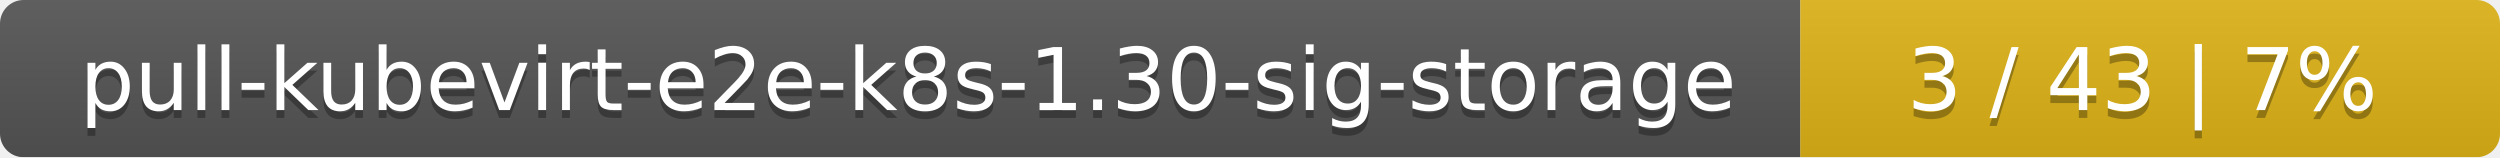
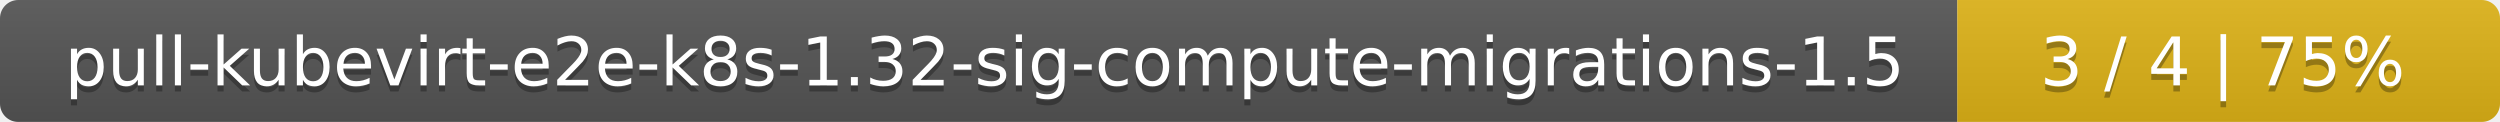
- <svg xmlns="http://www.w3.org/2000/svg" width="318" height="20">
+ <svg xmlns="http://www.w3.org/2000/svg" width="410" height="20">
  <linearGradient id="smooth" x2="0" y2="100%">
    <stop offset="0" stop-color="#bbb" stop-opacity=".1" />
    <stop offset="1" stop-opacity=".1" />
  </linearGradient>
  <mask id="round">
-     <rect width="318" height="20" rx="3" fill="#fff" />
+     <rect width="410" height="20" rx="3" fill="#fff" />
  </mask>
  <g mask="url(#round)">
-     <rect width="229" height="20" fill="#555" />
-     <rect x="229" width="89" height="20" fill="#dfb317" />
-     <rect width="318" height="20" fill="url(#smooth)" />
+     <rect width="321" height="20" fill="#555" />
+     <rect x="321" width="89" height="20" fill="#dfb317" />
+     <rect width="410" height="20" fill="url(#smooth)" />
  </g>
  <g fill="#fff" text-anchor="middle" font-family="DejaVu Sans,Verdana,Geneva,sans-serif" font-size="11">
-     <text x="115.5" y="15" fill="#010101" fill-opacity=".3">pull-kubevirt-e2e-k8s-1.30-sig-storage</text>
-     <text x="115.5" y="14">pull-kubevirt-e2e-k8s-1.30-sig-storage</text>
-     <text x="272.5" y="15" fill="#010101" fill-opacity=".3">3 / 43    |    7%</text>
-     <text x="272.5" y="14">3 / 43    |    7%</text>
+     <text x="161.5" y="15" fill="#010101" fill-opacity=".3">pull-kubevirt-e2e-k8s-1.32-sig-compute-migrations-1.5</text>
+     <text x="161.5" y="14">pull-kubevirt-e2e-k8s-1.32-sig-compute-migrations-1.5</text>
+     <text x="364.5" y="15" fill="#010101" fill-opacity=".3">3 / 4    |    75%</text>
+     <text x="364.5" y="14">3 / 4    |    75%</text>
  </g>
</svg>
